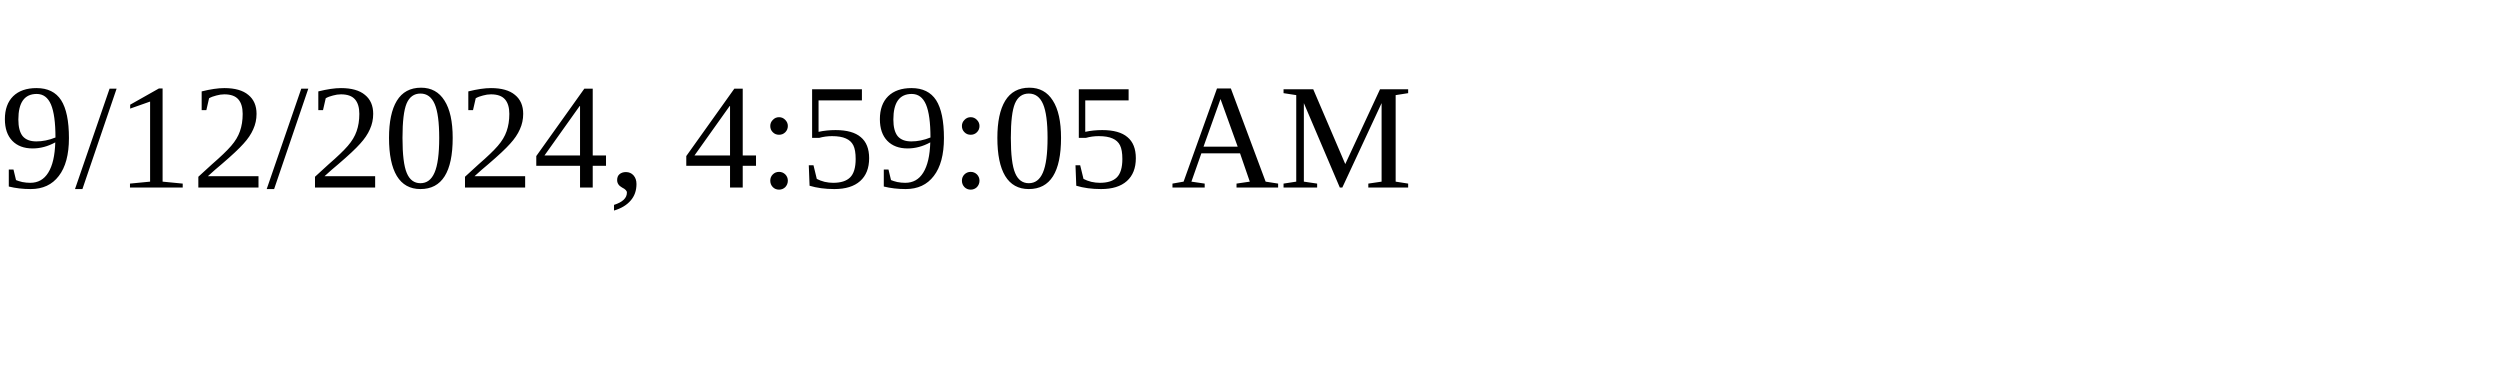
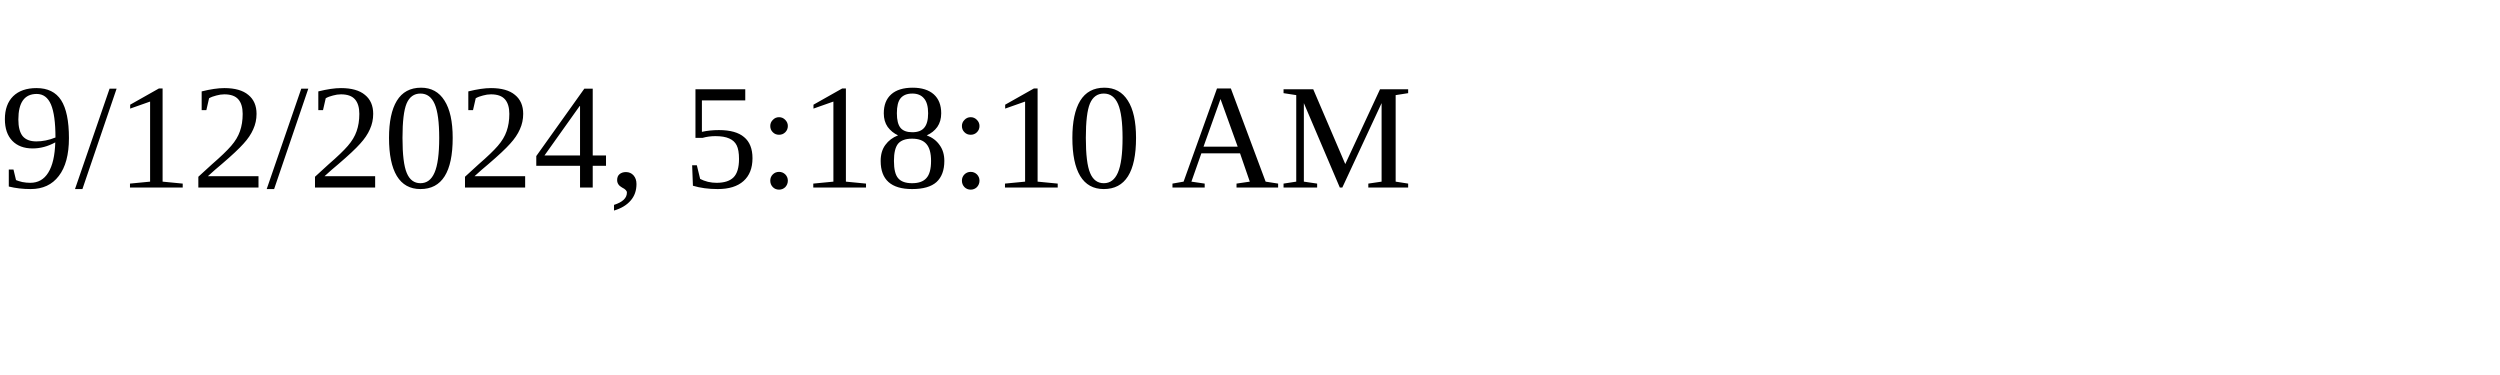
<svg xmlns="http://www.w3.org/2000/svg" height="30" width="200">
-   <text x="0" y="15">9/12/2024, 4:59:05 AM</text>
+   <text x="0" y="15">9/12/2024, 5:18:10 AM</text>
</svg>
